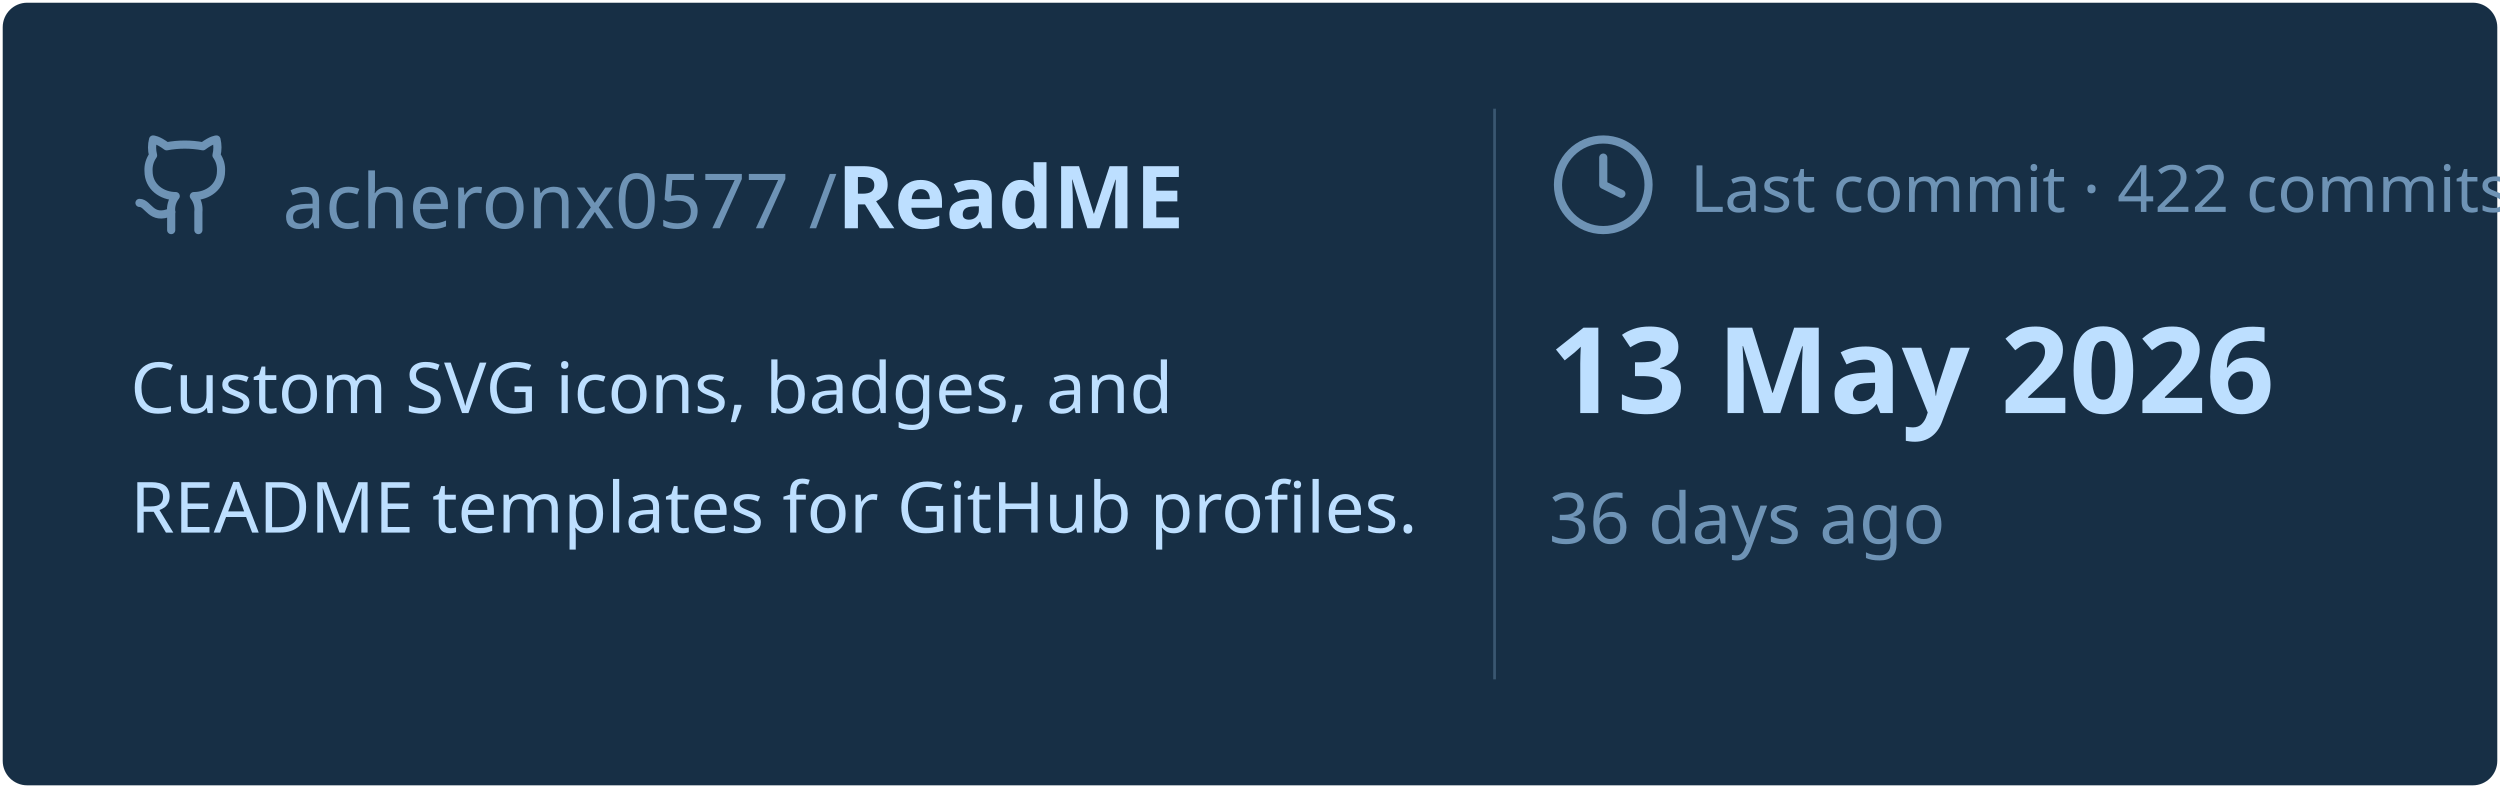
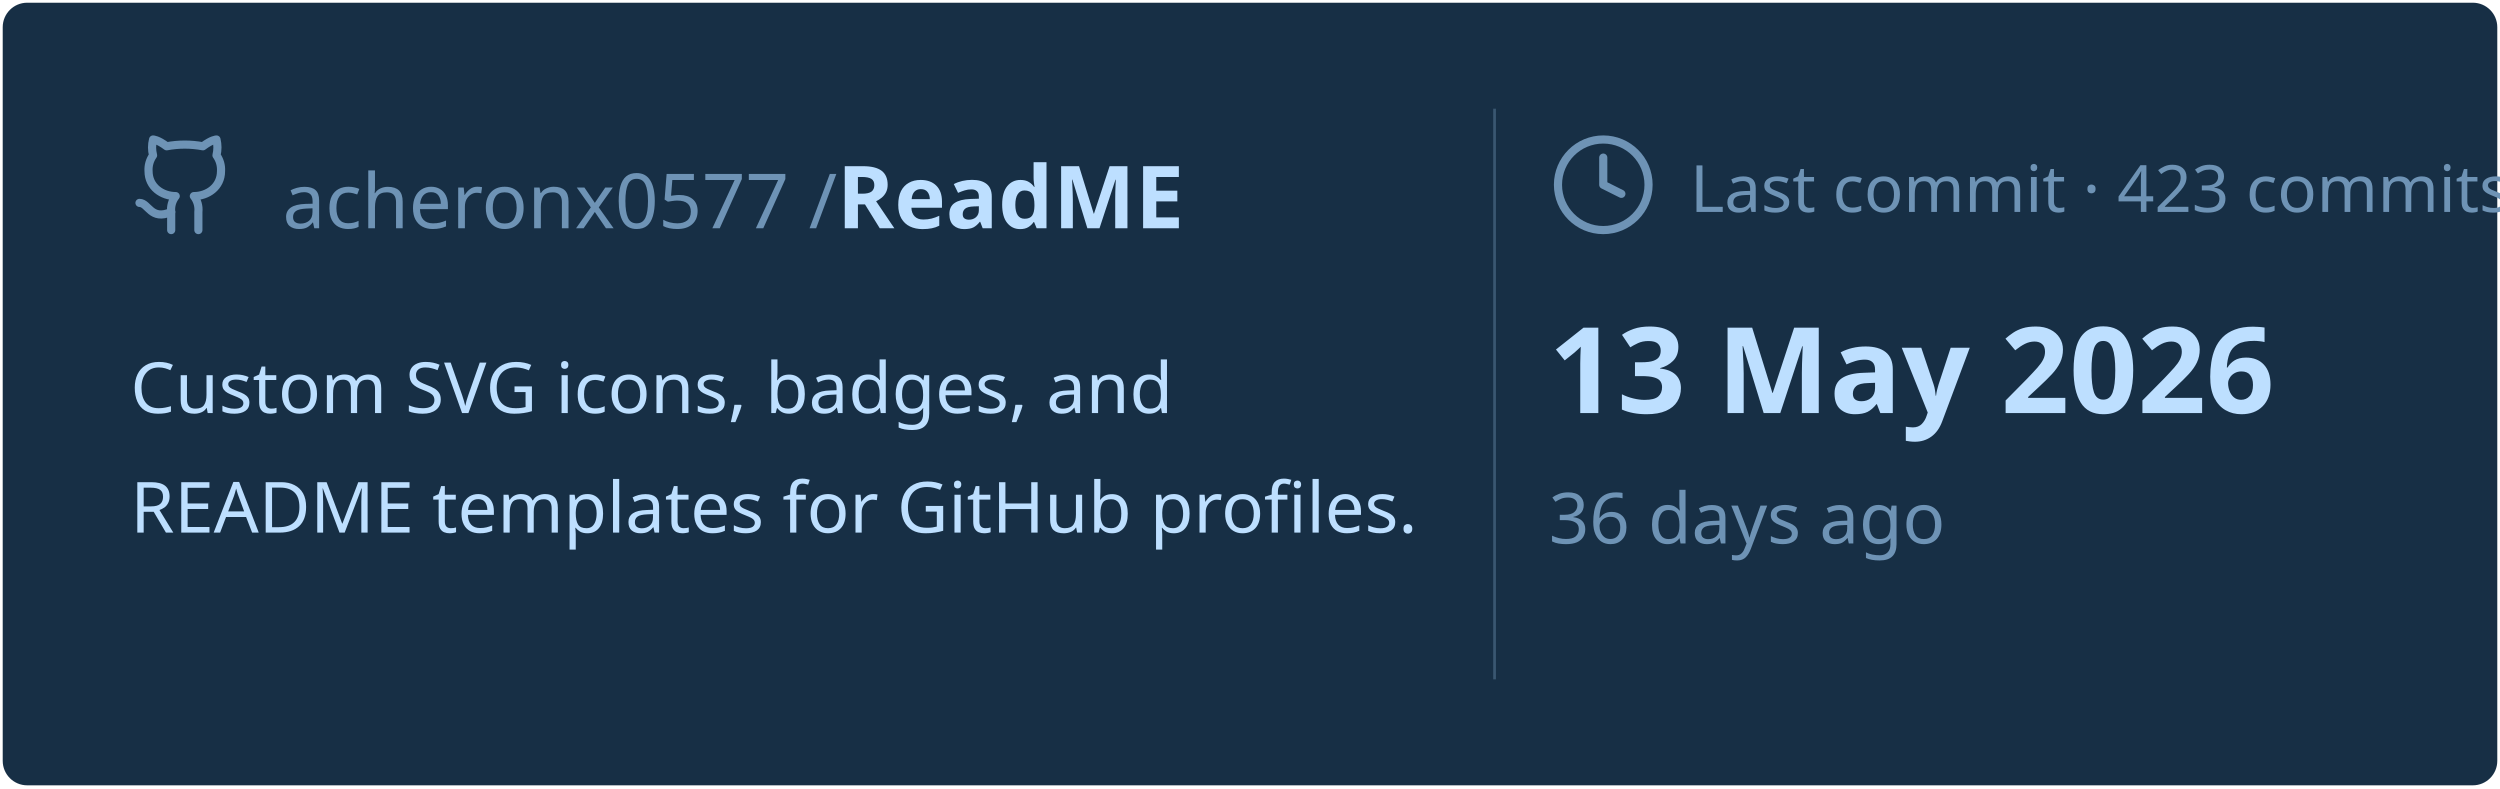
<svg xmlns="http://www.w3.org/2000/svg" viewBox="0 0 460 145" width="460px" height="145px">
  <rect stroke="#000000" stroke-opacity="0" fill="#172F45" rx="4.5" x="0.5" y="0.5" width="459" height="144" />
  <g transform="translate(24, 42)">
    <svg x="0" y="-18" width="20" height="20" viewBox="0 0 24 24" fill="none" stroke="#6E93B5" stroke-width="1.8" stroke-linecap="round" stroke-linejoin="round">
      <path d="M15 22v-4a4.8 4.8 0 0 0-1-3.5c3 0 6-2 6-5.5.08-1.25-.27-2.48-1-3.5.28-1.15.28-2.35 0-3.5 0 0-1 0-3 1.5-2.64-.5-5.36-.5-8 0C6 2 5 2 5 2c-.3 1.15-.3 2.35 0 3.5A5.403 5.403 0 0 0 4 9c0 3.5 3 5.5 6 5.5-.39.49-.68 1.05-.85 1.65-.17.6-.22 1.23-.15 1.85v4" />
      <path d="M9 18c-4.51 2-5-2-7-2" />
    </svg>
    <text x="28" y="0" font-family="&quot;Segoe UI&quot;, Ubuntu, sans-serif" font-size="14" font-weight="400" fill="#6E93B5">acheronx0577 /</text>
    <text x="130" y="0" font-family="&quot;Segoe UI&quot;, Ubuntu, sans-serif" font-size="16" font-weight="700" fill="#BDDFFF">ReadME</text>
  </g>
  <text x="24" y="76" font-family="&quot;Segoe UI&quot;, Ubuntu, sans-serif" font-size="13" font-weight="400" fill="#BDDFFF">Custom SVG icons, badges, and</text>
  <text x="24" y="98" font-family="&quot;Segoe UI&quot;, Ubuntu, sans-serif" font-size="13" font-weight="400" fill="#BDDFFF">README templates for GitHub profiles.</text>
  <line x1="275" y1="20" x2="275" y2="125" stroke="#6E93B5" stroke-width="0.5" stroke-opacity="0.4" />
  <svg x="285" y="24" width="20" height="20" viewBox="0 0 24 24" fill="none" stroke="#6E93B5" stroke-width="1.8" stroke-linecap="round" stroke-linejoin="round">
    <circle cx="12" cy="12" r="10" />
    <polyline points="12 6 12 12 16 14" />
  </svg>
-   <text x="311" y="39" font-family="&quot;Segoe UI&quot;, Ubuntu, sans-serif" font-size="12" font-weight="400" fill="#6E93B5">Last commit · 422 commits</text>
+   <text x="311" y="39" font-family="&quot;Segoe UI&quot;, Ubuntu, sans-serif" font-size="12" font-weight="400" fill="#6E93B5">Last commit · 423 commits</text>
  <text x="285" y="76" font-family="&quot;Segoe UI&quot;, Ubuntu, sans-serif" font-size="22" font-weight="700" fill="#BDDFFF">13 May 2026</text>
  <text x="285" y="100" font-family="&quot;Segoe UI&quot;, Ubuntu, sans-serif" font-size="13" font-weight="400" fill="#6E93B5">36 days ago</text>
</svg>
